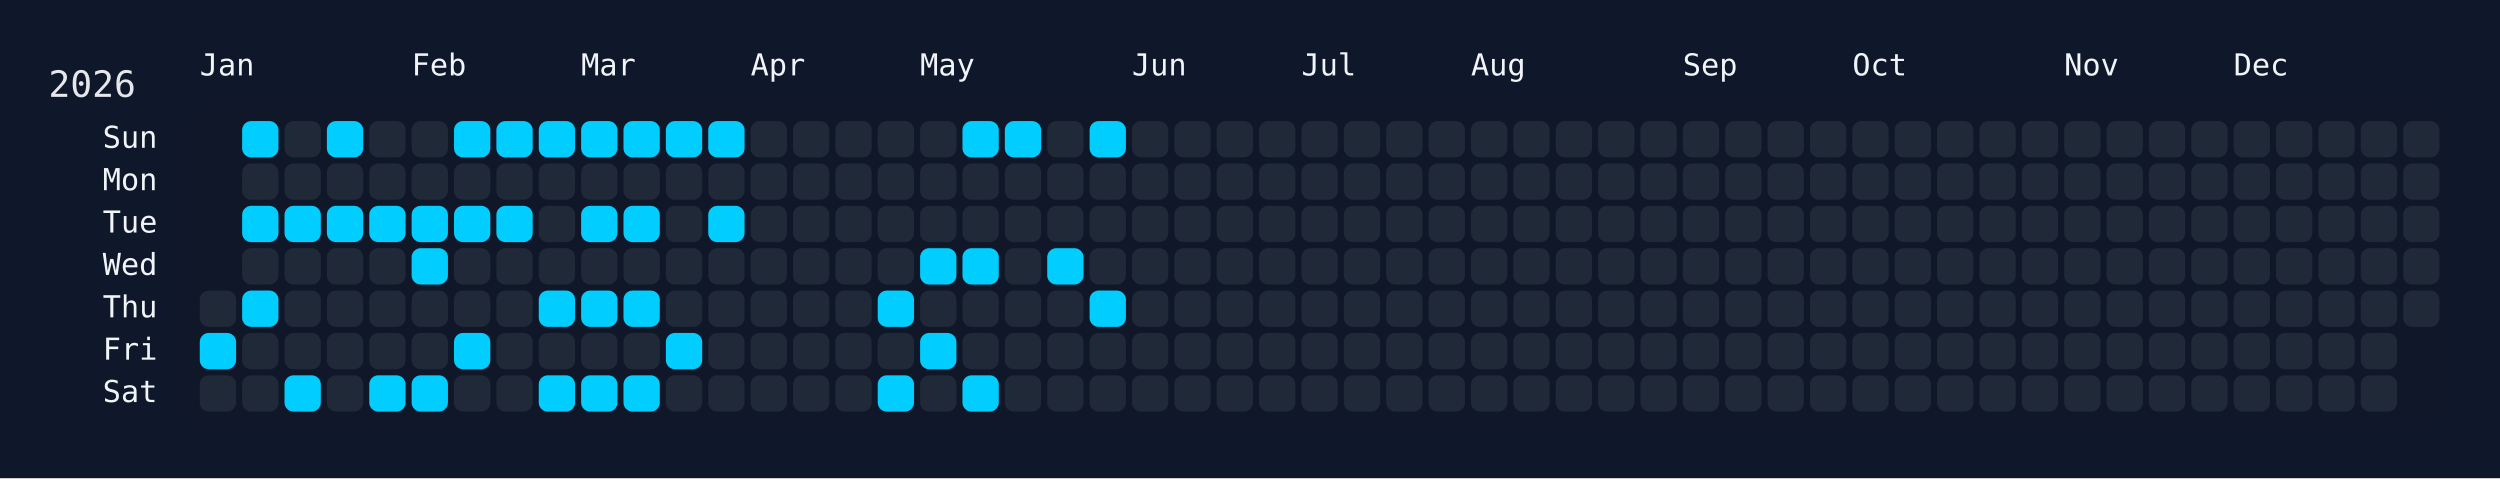
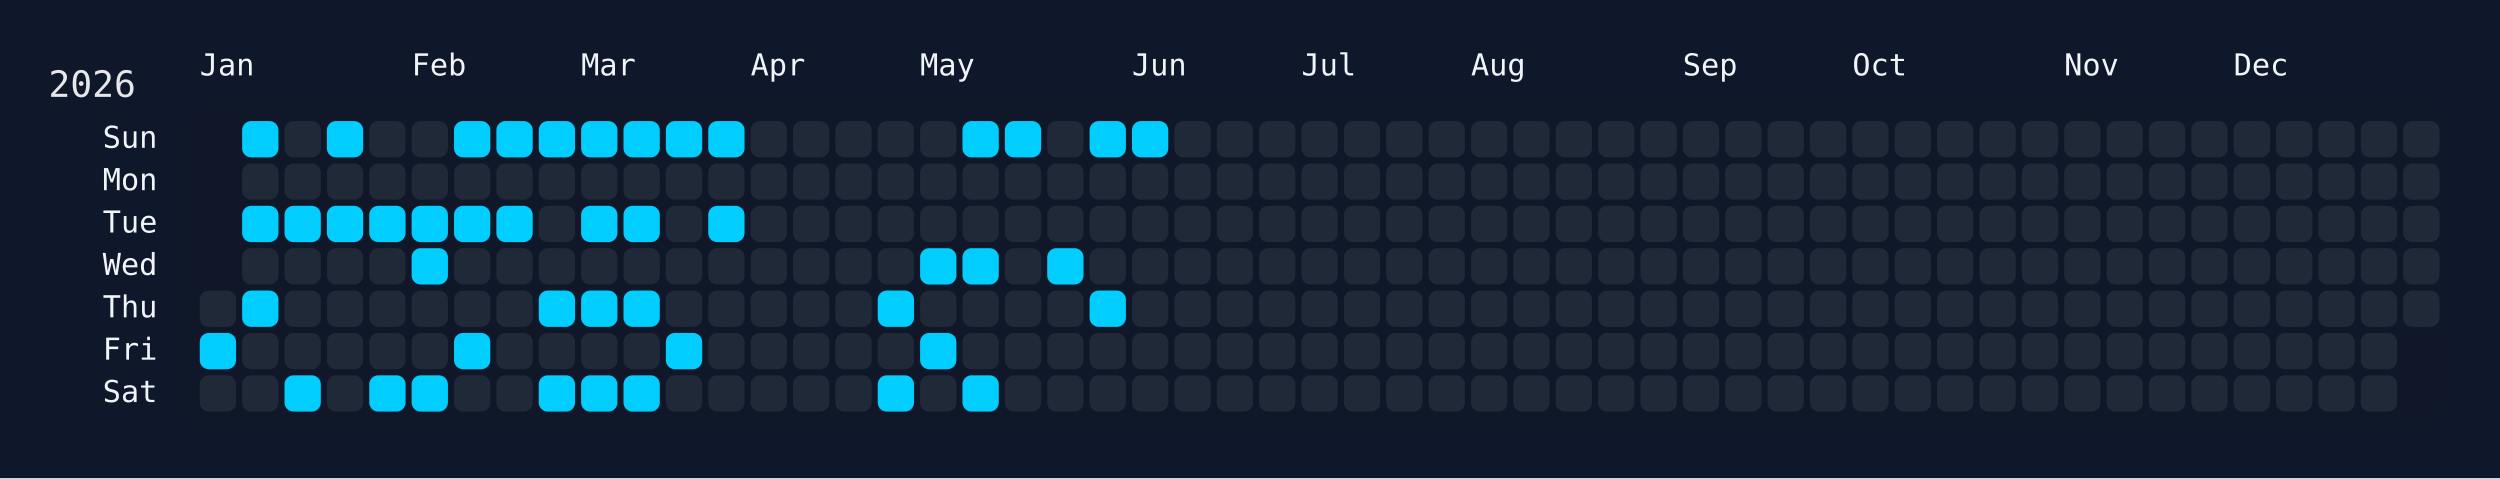
<svg xmlns="http://www.w3.org/2000/svg" width="826" height="158" viewBox="0 0 826 158">
  <rect width="826" height="158" fill="#0f172a" />
  <rect x="60" y="34" width="750" height="108" rx="12" ry="12" fill="rgba(15, 23, 42, 0.8)" />
  <text x="16" y="32" font-size="12" fill="#e5e7eb" font-family="JetBrains Mono, ui-monospace, SFMono-Regular, Menlo, Monaco, Consolas, monospace">2026</text>
  <text x="66" y="18" font-size="10" fill="#f1f5f9" font-family="JetBrains Mono, ui-monospace, SFMono-Regular, Menlo, Monaco, Consolas, monospace" dominant-baseline="hanging">Jan</text>
  <text x="136" y="18" font-size="10" fill="#f1f5f9" font-family="JetBrains Mono, ui-monospace, SFMono-Regular, Menlo, Monaco, Consolas, monospace" dominant-baseline="hanging">Feb</text>
  <text x="192" y="18" font-size="10" fill="#f1f5f9" font-family="JetBrains Mono, ui-monospace, SFMono-Regular, Menlo, Monaco, Consolas, monospace" dominant-baseline="hanging">Mar</text>
  <text x="248" y="18" font-size="10" fill="#f1f5f9" font-family="JetBrains Mono, ui-monospace, SFMono-Regular, Menlo, Monaco, Consolas, monospace" dominant-baseline="hanging">Apr</text>
  <text x="304" y="18" font-size="10" fill="#f1f5f9" font-family="JetBrains Mono, ui-monospace, SFMono-Regular, Menlo, Monaco, Consolas, monospace" dominant-baseline="hanging">May</text>
  <text x="374" y="18" font-size="10" fill="#f1f5f9" font-family="JetBrains Mono, ui-monospace, SFMono-Regular, Menlo, Monaco, Consolas, monospace" dominant-baseline="hanging">Jun</text>
  <text x="430" y="18" font-size="10" fill="#f1f5f9" font-family="JetBrains Mono, ui-monospace, SFMono-Regular, Menlo, Monaco, Consolas, monospace" dominant-baseline="hanging">Jul</text>
  <text x="486" y="18" font-size="10" fill="#f1f5f9" font-family="JetBrains Mono, ui-monospace, SFMono-Regular, Menlo, Monaco, Consolas, monospace" dominant-baseline="hanging">Aug</text>
  <text x="556" y="18" font-size="10" fill="#f1f5f9" font-family="JetBrains Mono, ui-monospace, SFMono-Regular, Menlo, Monaco, Consolas, monospace" dominant-baseline="hanging">Sep</text>
  <text x="612" y="18" font-size="10" fill="#f1f5f9" font-family="JetBrains Mono, ui-monospace, SFMono-Regular, Menlo, Monaco, Consolas, monospace" dominant-baseline="hanging">Oct</text>
  <text x="682" y="18" font-size="10" fill="#f1f5f9" font-family="JetBrains Mono, ui-monospace, SFMono-Regular, Menlo, Monaco, Consolas, monospace" dominant-baseline="hanging">Nov</text>
  <text x="738" y="18" font-size="10" fill="#f1f5f9" font-family="JetBrains Mono, ui-monospace, SFMono-Regular, Menlo, Monaco, Consolas, monospace" dominant-baseline="hanging">Dec</text>
  <text x="52" y="46.0" font-size="10" fill="#f1f5f9" font-family="JetBrains Mono, ui-monospace, SFMono-Regular, Menlo, Monaco, Consolas, monospace" text-anchor="end" dominant-baseline="middle">Sun</text>
  <text x="52" y="60.0" font-size="10" fill="#f1f5f9" font-family="JetBrains Mono, ui-monospace, SFMono-Regular, Menlo, Monaco, Consolas, monospace" text-anchor="end" dominant-baseline="middle">Mon</text>
  <text x="52" y="74.0" font-size="10" fill="#f1f5f9" font-family="JetBrains Mono, ui-monospace, SFMono-Regular, Menlo, Monaco, Consolas, monospace" text-anchor="end" dominant-baseline="middle">Tue</text>
  <text x="52" y="88.0" font-size="10" fill="#f1f5f9" font-family="JetBrains Mono, ui-monospace, SFMono-Regular, Menlo, Monaco, Consolas, monospace" text-anchor="end" dominant-baseline="middle">Wed</text>
  <text x="52" y="102.0" font-size="10" fill="#f1f5f9" font-family="JetBrains Mono, ui-monospace, SFMono-Regular, Menlo, Monaco, Consolas, monospace" text-anchor="end" dominant-baseline="middle">Thu</text>
  <text x="52" y="116.0" font-size="10" fill="#f1f5f9" font-family="JetBrains Mono, ui-monospace, SFMono-Regular, Menlo, Monaco, Consolas, monospace" text-anchor="end" dominant-baseline="middle">Fri</text>
  <text x="52" y="130.0" font-size="10" fill="#f1f5f9" font-family="JetBrains Mono, ui-monospace, SFMono-Regular, Menlo, Monaco, Consolas, monospace" text-anchor="end" dominant-baseline="middle">Sat</text>
  <g transform="translate(66,40)">
    <rect x="0" y="56" width="12" height="12" rx="3" ry="3" fill="#1f2937" data-date="2026-01-01" />
    <rect x="0" y="70" width="12" height="12" rx="3" ry="3" fill="#01cdfe" data-date="2026-01-02" />
    <rect x="0" y="84" width="12" height="12" rx="3" ry="3" fill="#1f2937" data-date="2026-01-03" />
    <rect x="14" y="0" width="12" height="12" rx="3" ry="3" fill="#01cdfe" data-date="2026-01-04" />
    <rect x="14" y="14" width="12" height="12" rx="3" ry="3" fill="#1f2937" data-date="2026-01-05" />
    <rect x="14" y="28" width="12" height="12" rx="3" ry="3" fill="#01cdfe" data-date="2026-01-06" />
    <rect x="14" y="42" width="12" height="12" rx="3" ry="3" fill="#1f2937" data-date="2026-01-07" />
    <rect x="14" y="56" width="12" height="12" rx="3" ry="3" fill="#01cdfe" data-date="2026-01-08" />
    <rect x="14" y="70" width="12" height="12" rx="3" ry="3" fill="#1f2937" data-date="2026-01-09" />
    <rect x="14" y="84" width="12" height="12" rx="3" ry="3" fill="#1f2937" data-date="2026-01-10" />
    <rect x="28" y="0" width="12" height="12" rx="3" ry="3" fill="#1f2937" data-date="2026-01-11" />
    <rect x="28" y="14" width="12" height="12" rx="3" ry="3" fill="#1f2937" data-date="2026-01-12" />
    <rect x="28" y="28" width="12" height="12" rx="3" ry="3" fill="#01cdfe" data-date="2026-01-13" />
    <rect x="28" y="42" width="12" height="12" rx="3" ry="3" fill="#1f2937" data-date="2026-01-14" />
    <rect x="28" y="56" width="12" height="12" rx="3" ry="3" fill="#1f2937" data-date="2026-01-15" />
    <rect x="28" y="70" width="12" height="12" rx="3" ry="3" fill="#1f2937" data-date="2026-01-16" />
    <rect x="28" y="84" width="12" height="12" rx="3" ry="3" fill="#01cdfe" data-date="2026-01-17" />
    <rect x="42" y="0" width="12" height="12" rx="3" ry="3" fill="#01cdfe" data-date="2026-01-18" />
    <rect x="42" y="14" width="12" height="12" rx="3" ry="3" fill="#1f2937" data-date="2026-01-19" />
    <rect x="42" y="28" width="12" height="12" rx="3" ry="3" fill="#01cdfe" data-date="2026-01-20" />
    <rect x="42" y="42" width="12" height="12" rx="3" ry="3" fill="#1f2937" data-date="2026-01-21" />
    <rect x="42" y="56" width="12" height="12" rx="3" ry="3" fill="#1f2937" data-date="2026-01-22" />
    <rect x="42" y="70" width="12" height="12" rx="3" ry="3" fill="#1f2937" data-date="2026-01-23" />
    <rect x="42" y="84" width="12" height="12" rx="3" ry="3" fill="#1f2937" data-date="2026-01-24" />
    <rect x="56" y="0" width="12" height="12" rx="3" ry="3" fill="#1f2937" data-date="2026-01-25" />
    <rect x="56" y="14" width="12" height="12" rx="3" ry="3" fill="#1f2937" data-date="2026-01-26" />
    <rect x="56" y="28" width="12" height="12" rx="3" ry="3" fill="#01cdfe" data-date="2026-01-27" />
    <rect x="56" y="42" width="12" height="12" rx="3" ry="3" fill="#1f2937" data-date="2026-01-28" />
    <rect x="56" y="56" width="12" height="12" rx="3" ry="3" fill="#1f2937" data-date="2026-01-29" />
    <rect x="56" y="70" width="12" height="12" rx="3" ry="3" fill="#1f2937" data-date="2026-01-30" />
    <rect x="56" y="84" width="12" height="12" rx="3" ry="3" fill="#01cdfe" data-date="2026-01-31" />
    <rect x="70" y="0" width="12" height="12" rx="3" ry="3" fill="#1f2937" data-date="2026-02-01" />
    <rect x="70" y="14" width="12" height="12" rx="3" ry="3" fill="#1f2937" data-date="2026-02-02" />
    <rect x="70" y="28" width="12" height="12" rx="3" ry="3" fill="#01cdfe" data-date="2026-02-03" />
    <rect x="70" y="42" width="12" height="12" rx="3" ry="3" fill="#01cdfe" data-date="2026-02-04" />
    <rect x="70" y="56" width="12" height="12" rx="3" ry="3" fill="#1f2937" data-date="2026-02-05" />
    <rect x="70" y="70" width="12" height="12" rx="3" ry="3" fill="#1f2937" data-date="2026-02-06" />
    <rect x="70" y="84" width="12" height="12" rx="3" ry="3" fill="#01cdfe" data-date="2026-02-07" />
    <rect x="84" y="0" width="12" height="12" rx="3" ry="3" fill="#01cdfe" data-date="2026-02-08" />
    <rect x="84" y="14" width="12" height="12" rx="3" ry="3" fill="#1f2937" data-date="2026-02-09" />
    <rect x="84" y="28" width="12" height="12" rx="3" ry="3" fill="#01cdfe" data-date="2026-02-10" />
    <rect x="84" y="42" width="12" height="12" rx="3" ry="3" fill="#1f2937" data-date="2026-02-11" />
    <rect x="84" y="56" width="12" height="12" rx="3" ry="3" fill="#1f2937" data-date="2026-02-12" />
    <rect x="84" y="70" width="12" height="12" rx="3" ry="3" fill="#01cdfe" data-date="2026-02-13" />
    <rect x="84" y="84" width="12" height="12" rx="3" ry="3" fill="#1f2937" data-date="2026-02-14" />
    <rect x="98" y="0" width="12" height="12" rx="3" ry="3" fill="#01cdfe" data-date="2026-02-15" />
    <rect x="98" y="14" width="12" height="12" rx="3" ry="3" fill="#1f2937" data-date="2026-02-16" />
    <rect x="98" y="28" width="12" height="12" rx="3" ry="3" fill="#01cdfe" data-date="2026-02-17" />
    <rect x="98" y="42" width="12" height="12" rx="3" ry="3" fill="#1f2937" data-date="2026-02-18" />
    <rect x="98" y="56" width="12" height="12" rx="3" ry="3" fill="#1f2937" data-date="2026-02-19" />
    <rect x="98" y="70" width="12" height="12" rx="3" ry="3" fill="#1f2937" data-date="2026-02-20" />
    <rect x="98" y="84" width="12" height="12" rx="3" ry="3" fill="#1f2937" data-date="2026-02-21" />
    <rect x="112" y="0" width="12" height="12" rx="3" ry="3" fill="#01cdfe" data-date="2026-02-22" />
    <rect x="112" y="14" width="12" height="12" rx="3" ry="3" fill="#1f2937" data-date="2026-02-23" />
    <rect x="112" y="28" width="12" height="12" rx="3" ry="3" fill="#1f2937" data-date="2026-02-24" />
    <rect x="112" y="42" width="12" height="12" rx="3" ry="3" fill="#1f2937" data-date="2026-02-25" />
    <rect x="112" y="56" width="12" height="12" rx="3" ry="3" fill="#01cdfe" data-date="2026-02-26" />
    <rect x="112" y="70" width="12" height="12" rx="3" ry="3" fill="#1f2937" data-date="2026-02-27" />
    <rect x="112" y="84" width="12" height="12" rx="3" ry="3" fill="#01cdfe" data-date="2026-02-28" />
    <rect x="126" y="0" width="12" height="12" rx="3" ry="3" fill="#01cdfe" data-date="2026-03-01" />
    <rect x="126" y="14" width="12" height="12" rx="3" ry="3" fill="#1f2937" data-date="2026-03-02" />
    <rect x="126" y="28" width="12" height="12" rx="3" ry="3" fill="#01cdfe" data-date="2026-03-03" />
    <rect x="126" y="42" width="12" height="12" rx="3" ry="3" fill="#1f2937" data-date="2026-03-04" />
    <rect x="126" y="56" width="12" height="12" rx="3" ry="3" fill="#01cdfe" data-date="2026-03-05" />
    <rect x="126" y="70" width="12" height="12" rx="3" ry="3" fill="#1f2937" data-date="2026-03-06" />
    <rect x="126" y="84" width="12" height="12" rx="3" ry="3" fill="#01cdfe" data-date="2026-03-07" />
    <rect x="140" y="0" width="12" height="12" rx="3" ry="3" fill="#01cdfe" data-date="2026-03-08" />
    <rect x="140" y="14" width="12" height="12" rx="3" ry="3" fill="#1f2937" data-date="2026-03-09" />
    <rect x="140" y="28" width="12" height="12" rx="3" ry="3" fill="#01cdfe" data-date="2026-03-10" />
    <rect x="140" y="42" width="12" height="12" rx="3" ry="3" fill="#1f2937" data-date="2026-03-11" />
    <rect x="140" y="56" width="12" height="12" rx="3" ry="3" fill="#01cdfe" data-date="2026-03-12" />
    <rect x="140" y="70" width="12" height="12" rx="3" ry="3" fill="#1f2937" data-date="2026-03-13" />
    <rect x="140" y="84" width="12" height="12" rx="3" ry="3" fill="#01cdfe" data-date="2026-03-14" />
    <rect x="154" y="0" width="12" height="12" rx="3" ry="3" fill="#01cdfe" data-date="2026-03-15" />
    <rect x="154" y="14" width="12" height="12" rx="3" ry="3" fill="#1f2937" data-date="2026-03-16" />
    <rect x="154" y="28" width="12" height="12" rx="3" ry="3" fill="#1f2937" data-date="2026-03-17" />
    <rect x="154" y="42" width="12" height="12" rx="3" ry="3" fill="#1f2937" data-date="2026-03-18" />
    <rect x="154" y="56" width="12" height="12" rx="3" ry="3" fill="#1f2937" data-date="2026-03-19" />
    <rect x="154" y="70" width="12" height="12" rx="3" ry="3" fill="#01cdfe" data-date="2026-03-20" />
    <rect x="154" y="84" width="12" height="12" rx="3" ry="3" fill="#1f2937" data-date="2026-03-21" />
    <rect x="168" y="0" width="12" height="12" rx="3" ry="3" fill="#01cdfe" data-date="2026-03-22" />
    <rect x="168" y="14" width="12" height="12" rx="3" ry="3" fill="#1f2937" data-date="2026-03-23" />
    <rect x="168" y="28" width="12" height="12" rx="3" ry="3" fill="#01cdfe" data-date="2026-03-24" />
    <rect x="168" y="42" width="12" height="12" rx="3" ry="3" fill="#1f2937" data-date="2026-03-25" />
    <rect x="168" y="56" width="12" height="12" rx="3" ry="3" fill="#1f2937" data-date="2026-03-26" />
    <rect x="168" y="70" width="12" height="12" rx="3" ry="3" fill="#1f2937" data-date="2026-03-27" />
    <rect x="168" y="84" width="12" height="12" rx="3" ry="3" fill="#1f2937" data-date="2026-03-28" />
    <rect x="182" y="0" width="12" height="12" rx="3" ry="3" fill="#1f2937" data-date="2026-03-29" />
    <rect x="182" y="14" width="12" height="12" rx="3" ry="3" fill="#1f2937" data-date="2026-03-30" />
    <rect x="182" y="28" width="12" height="12" rx="3" ry="3" fill="#1f2937" data-date="2026-03-31" />
    <rect x="182" y="42" width="12" height="12" rx="3" ry="3" fill="#1f2937" data-date="2026-04-01" />
    <rect x="182" y="56" width="12" height="12" rx="3" ry="3" fill="#1f2937" data-date="2026-04-02" />
    <rect x="182" y="70" width="12" height="12" rx="3" ry="3" fill="#1f2937" data-date="2026-04-03" />
    <rect x="182" y="84" width="12" height="12" rx="3" ry="3" fill="#1f2937" data-date="2026-04-04" />
    <rect x="196" y="0" width="12" height="12" rx="3" ry="3" fill="#1f2937" data-date="2026-04-05" />
    <rect x="196" y="14" width="12" height="12" rx="3" ry="3" fill="#1f2937" data-date="2026-04-06" />
    <rect x="196" y="28" width="12" height="12" rx="3" ry="3" fill="#1f2937" data-date="2026-04-07" />
    <rect x="196" y="42" width="12" height="12" rx="3" ry="3" fill="#1f2937" data-date="2026-04-08" />
    <rect x="196" y="56" width="12" height="12" rx="3" ry="3" fill="#1f2937" data-date="2026-04-09" />
    <rect x="196" y="70" width="12" height="12" rx="3" ry="3" fill="#1f2937" data-date="2026-04-10" />
    <rect x="196" y="84" width="12" height="12" rx="3" ry="3" fill="#1f2937" data-date="2026-04-11" />
    <rect x="210" y="0" width="12" height="12" rx="3" ry="3" fill="#1f2937" data-date="2026-04-12" />
    <rect x="210" y="14" width="12" height="12" rx="3" ry="3" fill="#1f2937" data-date="2026-04-13" />
    <rect x="210" y="28" width="12" height="12" rx="3" ry="3" fill="#1f2937" data-date="2026-04-14" />
    <rect x="210" y="42" width="12" height="12" rx="3" ry="3" fill="#1f2937" data-date="2026-04-15" />
    <rect x="210" y="56" width="12" height="12" rx="3" ry="3" fill="#1f2937" data-date="2026-04-16" />
    <rect x="210" y="70" width="12" height="12" rx="3" ry="3" fill="#1f2937" data-date="2026-04-17" />
    <rect x="210" y="84" width="12" height="12" rx="3" ry="3" fill="#1f2937" data-date="2026-04-18" />
    <rect x="224" y="0" width="12" height="12" rx="3" ry="3" fill="#1f2937" data-date="2026-04-19" />
    <rect x="224" y="14" width="12" height="12" rx="3" ry="3" fill="#1f2937" data-date="2026-04-20" />
    <rect x="224" y="28" width="12" height="12" rx="3" ry="3" fill="#1f2937" data-date="2026-04-21" />
    <rect x="224" y="42" width="12" height="12" rx="3" ry="3" fill="#1f2937" data-date="2026-04-22" />
    <rect x="224" y="56" width="12" height="12" rx="3" ry="3" fill="#01cdfe" data-date="2026-04-23" />
    <rect x="224" y="70" width="12" height="12" rx="3" ry="3" fill="#1f2937" data-date="2026-04-24" />
    <rect x="224" y="84" width="12" height="12" rx="3" ry="3" fill="#01cdfe" data-date="2026-04-25" />
    <rect x="238" y="0" width="12" height="12" rx="3" ry="3" fill="#1f2937" data-date="2026-04-26" />
    <rect x="238" y="14" width="12" height="12" rx="3" ry="3" fill="#1f2937" data-date="2026-04-27" />
    <rect x="238" y="28" width="12" height="12" rx="3" ry="3" fill="#1f2937" data-date="2026-04-28" />
    <rect x="238" y="42" width="12" height="12" rx="3" ry="3" fill="#01cdfe" data-date="2026-04-29" />
    <rect x="238" y="56" width="12" height="12" rx="3" ry="3" fill="#1f2937" data-date="2026-04-30" />
    <rect x="238" y="70" width="12" height="12" rx="3" ry="3" fill="#01cdfe" data-date="2026-05-01" />
    <rect x="238" y="84" width="12" height="12" rx="3" ry="3" fill="#1f2937" data-date="2026-05-02" />
    <rect x="252" y="0" width="12" height="12" rx="3" ry="3" fill="#01cdfe" data-date="2026-05-03" />
    <rect x="252" y="14" width="12" height="12" rx="3" ry="3" fill="#1f2937" data-date="2026-05-04" />
    <rect x="252" y="28" width="12" height="12" rx="3" ry="3" fill="#1f2937" data-date="2026-05-05" />
    <rect x="252" y="42" width="12" height="12" rx="3" ry="3" fill="#01cdfe" data-date="2026-05-06" />
    <rect x="252" y="56" width="12" height="12" rx="3" ry="3" fill="#1f2937" data-date="2026-05-07" />
    <rect x="252" y="70" width="12" height="12" rx="3" ry="3" fill="#1f2937" data-date="2026-05-08" />
    <rect x="252" y="84" width="12" height="12" rx="3" ry="3" fill="#01cdfe" data-date="2026-05-09" />
    <rect x="266" y="0" width="12" height="12" rx="3" ry="3" fill="#01cdfe" data-date="2026-05-10" />
    <rect x="266" y="14" width="12" height="12" rx="3" ry="3" fill="#1f2937" data-date="2026-05-11" />
    <rect x="266" y="28" width="12" height="12" rx="3" ry="3" fill="#1f2937" data-date="2026-05-12" />
    <rect x="266" y="42" width="12" height="12" rx="3" ry="3" fill="#1f2937" data-date="2026-05-13" />
    <rect x="266" y="56" width="12" height="12" rx="3" ry="3" fill="#1f2937" data-date="2026-05-14" />
    <rect x="266" y="70" width="12" height="12" rx="3" ry="3" fill="#1f2937" data-date="2026-05-15" />
    <rect x="266" y="84" width="12" height="12" rx="3" ry="3" fill="#1f2937" data-date="2026-05-16" />
    <rect x="280" y="0" width="12" height="12" rx="3" ry="3" fill="#1f2937" data-date="2026-05-17" />
    <rect x="280" y="14" width="12" height="12" rx="3" ry="3" fill="#1f2937" data-date="2026-05-18" />
    <rect x="280" y="28" width="12" height="12" rx="3" ry="3" fill="#1f2937" data-date="2026-05-19" />
    <rect x="280" y="42" width="12" height="12" rx="3" ry="3" fill="#01cdfe" data-date="2026-05-20" />
    <rect x="280" y="56" width="12" height="12" rx="3" ry="3" fill="#1f2937" data-date="2026-05-21" />
    <rect x="280" y="70" width="12" height="12" rx="3" ry="3" fill="#1f2937" data-date="2026-05-22" />
    <rect x="280" y="84" width="12" height="12" rx="3" ry="3" fill="#1f2937" data-date="2026-05-23" />
    <rect x="294" y="0" width="12" height="12" rx="3" ry="3" fill="#01cdfe" data-date="2026-05-24" />
    <rect x="294" y="14" width="12" height="12" rx="3" ry="3" fill="#1f2937" data-date="2026-05-25" />
    <rect x="294" y="28" width="12" height="12" rx="3" ry="3" fill="#1f2937" data-date="2026-05-26" />
    <rect x="294" y="42" width="12" height="12" rx="3" ry="3" fill="#1f2937" data-date="2026-05-27" />
    <rect x="294" y="56" width="12" height="12" rx="3" ry="3" fill="#01cdfe" data-date="2026-05-28" />
    <rect x="294" y="70" width="12" height="12" rx="3" ry="3" fill="#1f2937" data-date="2026-05-29" />
    <rect x="294" y="84" width="12" height="12" rx="3" ry="3" fill="#1f2937" data-date="2026-05-30" />
-     <rect x="308" y="0" width="12" height="12" rx="3" ry="3" fill="#1f2937" data-date="2026-05-31" />
+     <rect x="308" y="0" width="12" height="12" rx="3" ry="3" fill="#01cdfe" data-date="2026-05-31" />
    <rect x="308" y="14" width="12" height="12" rx="3" ry="3" fill="#1f2937" data-date="2026-06-01" />
    <rect x="308" y="28" width="12" height="12" rx="3" ry="3" fill="#1f2937" data-date="2026-06-02" />
    <rect x="308" y="42" width="12" height="12" rx="3" ry="3" fill="#1f2937" data-date="2026-06-03" />
    <rect x="308" y="56" width="12" height="12" rx="3" ry="3" fill="#1f2937" data-date="2026-06-04" />
    <rect x="308" y="70" width="12" height="12" rx="3" ry="3" fill="#1f2937" data-date="2026-06-05" />
    <rect x="308" y="84" width="12" height="12" rx="3" ry="3" fill="#1f2937" data-date="2026-06-06" />
    <rect x="322" y="0" width="12" height="12" rx="3" ry="3" fill="#1f2937" data-date="2026-06-07" />
    <rect x="322" y="14" width="12" height="12" rx="3" ry="3" fill="#1f2937" data-date="2026-06-08" />
    <rect x="322" y="28" width="12" height="12" rx="3" ry="3" fill="#1f2937" data-date="2026-06-09" />
    <rect x="322" y="42" width="12" height="12" rx="3" ry="3" fill="#1f2937" data-date="2026-06-10" />
    <rect x="322" y="56" width="12" height="12" rx="3" ry="3" fill="#1f2937" data-date="2026-06-11" />
    <rect x="322" y="70" width="12" height="12" rx="3" ry="3" fill="#1f2937" data-date="2026-06-12" />
    <rect x="322" y="84" width="12" height="12" rx="3" ry="3" fill="#1f2937" data-date="2026-06-13" />
    <rect x="336" y="0" width="12" height="12" rx="3" ry="3" fill="#1f2937" data-date="2026-06-14" />
    <rect x="336" y="14" width="12" height="12" rx="3" ry="3" fill="#1f2937" data-date="2026-06-15" />
    <rect x="336" y="28" width="12" height="12" rx="3" ry="3" fill="#1f2937" data-date="2026-06-16" />
    <rect x="336" y="42" width="12" height="12" rx="3" ry="3" fill="#1f2937" data-date="2026-06-17" />
    <rect x="336" y="56" width="12" height="12" rx="3" ry="3" fill="#1f2937" data-date="2026-06-18" />
    <rect x="336" y="70" width="12" height="12" rx="3" ry="3" fill="#1f2937" data-date="2026-06-19" />
    <rect x="336" y="84" width="12" height="12" rx="3" ry="3" fill="#1f2937" data-date="2026-06-20" />
    <rect x="350" y="0" width="12" height="12" rx="3" ry="3" fill="#1f2937" data-date="2026-06-21" />
    <rect x="350" y="14" width="12" height="12" rx="3" ry="3" fill="#1f2937" data-date="2026-06-22" />
    <rect x="350" y="28" width="12" height="12" rx="3" ry="3" fill="#1f2937" data-date="2026-06-23" />
    <rect x="350" y="42" width="12" height="12" rx="3" ry="3" fill="#1f2937" data-date="2026-06-24" />
    <rect x="350" y="56" width="12" height="12" rx="3" ry="3" fill="#1f2937" data-date="2026-06-25" />
    <rect x="350" y="70" width="12" height="12" rx="3" ry="3" fill="#1f2937" data-date="2026-06-26" />
    <rect x="350" y="84" width="12" height="12" rx="3" ry="3" fill="#1f2937" data-date="2026-06-27" />
    <rect x="364" y="0" width="12" height="12" rx="3" ry="3" fill="#1f2937" data-date="2026-06-28" />
    <rect x="364" y="14" width="12" height="12" rx="3" ry="3" fill="#1f2937" data-date="2026-06-29" />
    <rect x="364" y="28" width="12" height="12" rx="3" ry="3" fill="#1f2937" data-date="2026-06-30" />
    <rect x="364" y="42" width="12" height="12" rx="3" ry="3" fill="#1f2937" data-date="2026-07-01" />
    <rect x="364" y="56" width="12" height="12" rx="3" ry="3" fill="#1f2937" data-date="2026-07-02" />
    <rect x="364" y="70" width="12" height="12" rx="3" ry="3" fill="#1f2937" data-date="2026-07-03" />
    <rect x="364" y="84" width="12" height="12" rx="3" ry="3" fill="#1f2937" data-date="2026-07-04" />
    <rect x="378" y="0" width="12" height="12" rx="3" ry="3" fill="#1f2937" data-date="2026-07-05" />
    <rect x="378" y="14" width="12" height="12" rx="3" ry="3" fill="#1f2937" data-date="2026-07-06" />
    <rect x="378" y="28" width="12" height="12" rx="3" ry="3" fill="#1f2937" data-date="2026-07-07" />
    <rect x="378" y="42" width="12" height="12" rx="3" ry="3" fill="#1f2937" data-date="2026-07-08" />
    <rect x="378" y="56" width="12" height="12" rx="3" ry="3" fill="#1f2937" data-date="2026-07-09" />
    <rect x="378" y="70" width="12" height="12" rx="3" ry="3" fill="#1f2937" data-date="2026-07-10" />
    <rect x="378" y="84" width="12" height="12" rx="3" ry="3" fill="#1f2937" data-date="2026-07-11" />
    <rect x="392" y="0" width="12" height="12" rx="3" ry="3" fill="#1f2937" data-date="2026-07-12" />
    <rect x="392" y="14" width="12" height="12" rx="3" ry="3" fill="#1f2937" data-date="2026-07-13" />
    <rect x="392" y="28" width="12" height="12" rx="3" ry="3" fill="#1f2937" data-date="2026-07-14" />
    <rect x="392" y="42" width="12" height="12" rx="3" ry="3" fill="#1f2937" data-date="2026-07-15" />
    <rect x="392" y="56" width="12" height="12" rx="3" ry="3" fill="#1f2937" data-date="2026-07-16" />
    <rect x="392" y="70" width="12" height="12" rx="3" ry="3" fill="#1f2937" data-date="2026-07-17" />
    <rect x="392" y="84" width="12" height="12" rx="3" ry="3" fill="#1f2937" data-date="2026-07-18" />
    <rect x="406" y="0" width="12" height="12" rx="3" ry="3" fill="#1f2937" data-date="2026-07-19" />
    <rect x="406" y="14" width="12" height="12" rx="3" ry="3" fill="#1f2937" data-date="2026-07-20" />
    <rect x="406" y="28" width="12" height="12" rx="3" ry="3" fill="#1f2937" data-date="2026-07-21" />
    <rect x="406" y="42" width="12" height="12" rx="3" ry="3" fill="#1f2937" data-date="2026-07-22" />
    <rect x="406" y="56" width="12" height="12" rx="3" ry="3" fill="#1f2937" data-date="2026-07-23" />
    <rect x="406" y="70" width="12" height="12" rx="3" ry="3" fill="#1f2937" data-date="2026-07-24" />
    <rect x="406" y="84" width="12" height="12" rx="3" ry="3" fill="#1f2937" data-date="2026-07-25" />
    <rect x="420" y="0" width="12" height="12" rx="3" ry="3" fill="#1f2937" data-date="2026-07-26" />
    <rect x="420" y="14" width="12" height="12" rx="3" ry="3" fill="#1f2937" data-date="2026-07-27" />
    <rect x="420" y="28" width="12" height="12" rx="3" ry="3" fill="#1f2937" data-date="2026-07-28" />
    <rect x="420" y="42" width="12" height="12" rx="3" ry="3" fill="#1f2937" data-date="2026-07-29" />
    <rect x="420" y="56" width="12" height="12" rx="3" ry="3" fill="#1f2937" data-date="2026-07-30" />
    <rect x="420" y="70" width="12" height="12" rx="3" ry="3" fill="#1f2937" data-date="2026-07-31" />
    <rect x="420" y="84" width="12" height="12" rx="3" ry="3" fill="#1f2937" data-date="2026-08-01" />
    <rect x="434" y="0" width="12" height="12" rx="3" ry="3" fill="#1f2937" data-date="2026-08-02" />
    <rect x="434" y="14" width="12" height="12" rx="3" ry="3" fill="#1f2937" data-date="2026-08-03" />
    <rect x="434" y="28" width="12" height="12" rx="3" ry="3" fill="#1f2937" data-date="2026-08-04" />
    <rect x="434" y="42" width="12" height="12" rx="3" ry="3" fill="#1f2937" data-date="2026-08-05" />
    <rect x="434" y="56" width="12" height="12" rx="3" ry="3" fill="#1f2937" data-date="2026-08-06" />
    <rect x="434" y="70" width="12" height="12" rx="3" ry="3" fill="#1f2937" data-date="2026-08-07" />
    <rect x="434" y="84" width="12" height="12" rx="3" ry="3" fill="#1f2937" data-date="2026-08-08" />
    <rect x="448" y="0" width="12" height="12" rx="3" ry="3" fill="#1f2937" data-date="2026-08-09" />
    <rect x="448" y="14" width="12" height="12" rx="3" ry="3" fill="#1f2937" data-date="2026-08-10" />
    <rect x="448" y="28" width="12" height="12" rx="3" ry="3" fill="#1f2937" data-date="2026-08-11" />
    <rect x="448" y="42" width="12" height="12" rx="3" ry="3" fill="#1f2937" data-date="2026-08-12" />
    <rect x="448" y="56" width="12" height="12" rx="3" ry="3" fill="#1f2937" data-date="2026-08-13" />
    <rect x="448" y="70" width="12" height="12" rx="3" ry="3" fill="#1f2937" data-date="2026-08-14" />
    <rect x="448" y="84" width="12" height="12" rx="3" ry="3" fill="#1f2937" data-date="2026-08-15" />
    <rect x="462" y="0" width="12" height="12" rx="3" ry="3" fill="#1f2937" data-date="2026-08-16" />
    <rect x="462" y="14" width="12" height="12" rx="3" ry="3" fill="#1f2937" data-date="2026-08-17" />
    <rect x="462" y="28" width="12" height="12" rx="3" ry="3" fill="#1f2937" data-date="2026-08-18" />
    <rect x="462" y="42" width="12" height="12" rx="3" ry="3" fill="#1f2937" data-date="2026-08-19" />
    <rect x="462" y="56" width="12" height="12" rx="3" ry="3" fill="#1f2937" data-date="2026-08-20" />
    <rect x="462" y="70" width="12" height="12" rx="3" ry="3" fill="#1f2937" data-date="2026-08-21" />
    <rect x="462" y="84" width="12" height="12" rx="3" ry="3" fill="#1f2937" data-date="2026-08-22" />
    <rect x="476" y="0" width="12" height="12" rx="3" ry="3" fill="#1f2937" data-date="2026-08-23" />
    <rect x="476" y="14" width="12" height="12" rx="3" ry="3" fill="#1f2937" data-date="2026-08-24" />
    <rect x="476" y="28" width="12" height="12" rx="3" ry="3" fill="#1f2937" data-date="2026-08-25" />
    <rect x="476" y="42" width="12" height="12" rx="3" ry="3" fill="#1f2937" data-date="2026-08-26" />
    <rect x="476" y="56" width="12" height="12" rx="3" ry="3" fill="#1f2937" data-date="2026-08-27" />
    <rect x="476" y="70" width="12" height="12" rx="3" ry="3" fill="#1f2937" data-date="2026-08-28" />
    <rect x="476" y="84" width="12" height="12" rx="3" ry="3" fill="#1f2937" data-date="2026-08-29" />
    <rect x="490" y="0" width="12" height="12" rx="3" ry="3" fill="#1f2937" data-date="2026-08-30" />
    <rect x="490" y="14" width="12" height="12" rx="3" ry="3" fill="#1f2937" data-date="2026-08-31" />
    <rect x="490" y="28" width="12" height="12" rx="3" ry="3" fill="#1f2937" data-date="2026-09-01" />
    <rect x="490" y="42" width="12" height="12" rx="3" ry="3" fill="#1f2937" data-date="2026-09-02" />
    <rect x="490" y="56" width="12" height="12" rx="3" ry="3" fill="#1f2937" data-date="2026-09-03" />
    <rect x="490" y="70" width="12" height="12" rx="3" ry="3" fill="#1f2937" data-date="2026-09-04" />
    <rect x="490" y="84" width="12" height="12" rx="3" ry="3" fill="#1f2937" data-date="2026-09-05" />
    <rect x="504" y="0" width="12" height="12" rx="3" ry="3" fill="#1f2937" data-date="2026-09-06" />
    <rect x="504" y="14" width="12" height="12" rx="3" ry="3" fill="#1f2937" data-date="2026-09-07" />
    <rect x="504" y="28" width="12" height="12" rx="3" ry="3" fill="#1f2937" data-date="2026-09-08" />
    <rect x="504" y="42" width="12" height="12" rx="3" ry="3" fill="#1f2937" data-date="2026-09-09" />
    <rect x="504" y="56" width="12" height="12" rx="3" ry="3" fill="#1f2937" data-date="2026-09-10" />
    <rect x="504" y="70" width="12" height="12" rx="3" ry="3" fill="#1f2937" data-date="2026-09-11" />
    <rect x="504" y="84" width="12" height="12" rx="3" ry="3" fill="#1f2937" data-date="2026-09-12" />
    <rect x="518" y="0" width="12" height="12" rx="3" ry="3" fill="#1f2937" data-date="2026-09-13" />
    <rect x="518" y="14" width="12" height="12" rx="3" ry="3" fill="#1f2937" data-date="2026-09-14" />
    <rect x="518" y="28" width="12" height="12" rx="3" ry="3" fill="#1f2937" data-date="2026-09-15" />
    <rect x="518" y="42" width="12" height="12" rx="3" ry="3" fill="#1f2937" data-date="2026-09-16" />
    <rect x="518" y="56" width="12" height="12" rx="3" ry="3" fill="#1f2937" data-date="2026-09-17" />
    <rect x="518" y="70" width="12" height="12" rx="3" ry="3" fill="#1f2937" data-date="2026-09-18" />
    <rect x="518" y="84" width="12" height="12" rx="3" ry="3" fill="#1f2937" data-date="2026-09-19" />
    <rect x="532" y="0" width="12" height="12" rx="3" ry="3" fill="#1f2937" data-date="2026-09-20" />
    <rect x="532" y="14" width="12" height="12" rx="3" ry="3" fill="#1f2937" data-date="2026-09-21" />
    <rect x="532" y="28" width="12" height="12" rx="3" ry="3" fill="#1f2937" data-date="2026-09-22" />
    <rect x="532" y="42" width="12" height="12" rx="3" ry="3" fill="#1f2937" data-date="2026-09-23" />
    <rect x="532" y="56" width="12" height="12" rx="3" ry="3" fill="#1f2937" data-date="2026-09-24" />
    <rect x="532" y="70" width="12" height="12" rx="3" ry="3" fill="#1f2937" data-date="2026-09-25" />
    <rect x="532" y="84" width="12" height="12" rx="3" ry="3" fill="#1f2937" data-date="2026-09-26" />
    <rect x="546" y="0" width="12" height="12" rx="3" ry="3" fill="#1f2937" data-date="2026-09-27" />
    <rect x="546" y="14" width="12" height="12" rx="3" ry="3" fill="#1f2937" data-date="2026-09-28" />
    <rect x="546" y="28" width="12" height="12" rx="3" ry="3" fill="#1f2937" data-date="2026-09-29" />
    <rect x="546" y="42" width="12" height="12" rx="3" ry="3" fill="#1f2937" data-date="2026-09-30" />
    <rect x="546" y="56" width="12" height="12" rx="3" ry="3" fill="#1f2937" data-date="2026-10-01" />
    <rect x="546" y="70" width="12" height="12" rx="3" ry="3" fill="#1f2937" data-date="2026-10-02" />
    <rect x="546" y="84" width="12" height="12" rx="3" ry="3" fill="#1f2937" data-date="2026-10-03" />
    <rect x="560" y="0" width="12" height="12" rx="3" ry="3" fill="#1f2937" data-date="2026-10-04" />
    <rect x="560" y="14" width="12" height="12" rx="3" ry="3" fill="#1f2937" data-date="2026-10-05" />
    <rect x="560" y="28" width="12" height="12" rx="3" ry="3" fill="#1f2937" data-date="2026-10-06" />
    <rect x="560" y="42" width="12" height="12" rx="3" ry="3" fill="#1f2937" data-date="2026-10-07" />
    <rect x="560" y="56" width="12" height="12" rx="3" ry="3" fill="#1f2937" data-date="2026-10-08" />
    <rect x="560" y="70" width="12" height="12" rx="3" ry="3" fill="#1f2937" data-date="2026-10-09" />
    <rect x="560" y="84" width="12" height="12" rx="3" ry="3" fill="#1f2937" data-date="2026-10-10" />
    <rect x="574" y="0" width="12" height="12" rx="3" ry="3" fill="#1f2937" data-date="2026-10-11" />
    <rect x="574" y="14" width="12" height="12" rx="3" ry="3" fill="#1f2937" data-date="2026-10-12" />
    <rect x="574" y="28" width="12" height="12" rx="3" ry="3" fill="#1f2937" data-date="2026-10-13" />
    <rect x="574" y="42" width="12" height="12" rx="3" ry="3" fill="#1f2937" data-date="2026-10-14" />
    <rect x="574" y="56" width="12" height="12" rx="3" ry="3" fill="#1f2937" data-date="2026-10-15" />
    <rect x="574" y="70" width="12" height="12" rx="3" ry="3" fill="#1f2937" data-date="2026-10-16" />
    <rect x="574" y="84" width="12" height="12" rx="3" ry="3" fill="#1f2937" data-date="2026-10-17" />
    <rect x="588" y="0" width="12" height="12" rx="3" ry="3" fill="#1f2937" data-date="2026-10-18" />
    <rect x="588" y="14" width="12" height="12" rx="3" ry="3" fill="#1f2937" data-date="2026-10-19" />
    <rect x="588" y="28" width="12" height="12" rx="3" ry="3" fill="#1f2937" data-date="2026-10-20" />
    <rect x="588" y="42" width="12" height="12" rx="3" ry="3" fill="#1f2937" data-date="2026-10-21" />
    <rect x="588" y="56" width="12" height="12" rx="3" ry="3" fill="#1f2937" data-date="2026-10-22" />
    <rect x="588" y="70" width="12" height="12" rx="3" ry="3" fill="#1f2937" data-date="2026-10-23" />
    <rect x="588" y="84" width="12" height="12" rx="3" ry="3" fill="#1f2937" data-date="2026-10-24" />
    <rect x="602" y="0" width="12" height="12" rx="3" ry="3" fill="#1f2937" data-date="2026-10-25" />
    <rect x="602" y="14" width="12" height="12" rx="3" ry="3" fill="#1f2937" data-date="2026-10-26" />
    <rect x="602" y="28" width="12" height="12" rx="3" ry="3" fill="#1f2937" data-date="2026-10-27" />
    <rect x="602" y="42" width="12" height="12" rx="3" ry="3" fill="#1f2937" data-date="2026-10-28" />
    <rect x="602" y="56" width="12" height="12" rx="3" ry="3" fill="#1f2937" data-date="2026-10-29" />
    <rect x="602" y="70" width="12" height="12" rx="3" ry="3" fill="#1f2937" data-date="2026-10-30" />
    <rect x="602" y="84" width="12" height="12" rx="3" ry="3" fill="#1f2937" data-date="2026-10-31" />
    <rect x="616" y="0" width="12" height="12" rx="3" ry="3" fill="#1f2937" data-date="2026-11-01" />
    <rect x="616" y="14" width="12" height="12" rx="3" ry="3" fill="#1f2937" data-date="2026-11-02" />
    <rect x="616" y="28" width="12" height="12" rx="3" ry="3" fill="#1f2937" data-date="2026-11-03" />
    <rect x="616" y="42" width="12" height="12" rx="3" ry="3" fill="#1f2937" data-date="2026-11-04" />
    <rect x="616" y="56" width="12" height="12" rx="3" ry="3" fill="#1f2937" data-date="2026-11-05" />
    <rect x="616" y="70" width="12" height="12" rx="3" ry="3" fill="#1f2937" data-date="2026-11-06" />
    <rect x="616" y="84" width="12" height="12" rx="3" ry="3" fill="#1f2937" data-date="2026-11-07" />
    <rect x="630" y="0" width="12" height="12" rx="3" ry="3" fill="#1f2937" data-date="2026-11-08" />
    <rect x="630" y="14" width="12" height="12" rx="3" ry="3" fill="#1f2937" data-date="2026-11-09" />
    <rect x="630" y="28" width="12" height="12" rx="3" ry="3" fill="#1f2937" data-date="2026-11-10" />
    <rect x="630" y="42" width="12" height="12" rx="3" ry="3" fill="#1f2937" data-date="2026-11-11" />
    <rect x="630" y="56" width="12" height="12" rx="3" ry="3" fill="#1f2937" data-date="2026-11-12" />
    <rect x="630" y="70" width="12" height="12" rx="3" ry="3" fill="#1f2937" data-date="2026-11-13" />
    <rect x="630" y="84" width="12" height="12" rx="3" ry="3" fill="#1f2937" data-date="2026-11-14" />
    <rect x="644" y="0" width="12" height="12" rx="3" ry="3" fill="#1f2937" data-date="2026-11-15" />
    <rect x="644" y="14" width="12" height="12" rx="3" ry="3" fill="#1f2937" data-date="2026-11-16" />
    <rect x="644" y="28" width="12" height="12" rx="3" ry="3" fill="#1f2937" data-date="2026-11-17" />
    <rect x="644" y="42" width="12" height="12" rx="3" ry="3" fill="#1f2937" data-date="2026-11-18" />
    <rect x="644" y="56" width="12" height="12" rx="3" ry="3" fill="#1f2937" data-date="2026-11-19" />
    <rect x="644" y="70" width="12" height="12" rx="3" ry="3" fill="#1f2937" data-date="2026-11-20" />
    <rect x="644" y="84" width="12" height="12" rx="3" ry="3" fill="#1f2937" data-date="2026-11-21" />
    <rect x="658" y="0" width="12" height="12" rx="3" ry="3" fill="#1f2937" data-date="2026-11-22" />
    <rect x="658" y="14" width="12" height="12" rx="3" ry="3" fill="#1f2937" data-date="2026-11-23" />
    <rect x="658" y="28" width="12" height="12" rx="3" ry="3" fill="#1f2937" data-date="2026-11-24" />
    <rect x="658" y="42" width="12" height="12" rx="3" ry="3" fill="#1f2937" data-date="2026-11-25" />
    <rect x="658" y="56" width="12" height="12" rx="3" ry="3" fill="#1f2937" data-date="2026-11-26" />
    <rect x="658" y="70" width="12" height="12" rx="3" ry="3" fill="#1f2937" data-date="2026-11-27" />
    <rect x="658" y="84" width="12" height="12" rx="3" ry="3" fill="#1f2937" data-date="2026-11-28" />
    <rect x="672" y="0" width="12" height="12" rx="3" ry="3" fill="#1f2937" data-date="2026-11-29" />
    <rect x="672" y="14" width="12" height="12" rx="3" ry="3" fill="#1f2937" data-date="2026-11-30" />
    <rect x="672" y="28" width="12" height="12" rx="3" ry="3" fill="#1f2937" data-date="2026-12-01" />
    <rect x="672" y="42" width="12" height="12" rx="3" ry="3" fill="#1f2937" data-date="2026-12-02" />
    <rect x="672" y="56" width="12" height="12" rx="3" ry="3" fill="#1f2937" data-date="2026-12-03" />
    <rect x="672" y="70" width="12" height="12" rx="3" ry="3" fill="#1f2937" data-date="2026-12-04" />
    <rect x="672" y="84" width="12" height="12" rx="3" ry="3" fill="#1f2937" data-date="2026-12-05" />
    <rect x="686" y="0" width="12" height="12" rx="3" ry="3" fill="#1f2937" data-date="2026-12-06" />
    <rect x="686" y="14" width="12" height="12" rx="3" ry="3" fill="#1f2937" data-date="2026-12-07" />
    <rect x="686" y="28" width="12" height="12" rx="3" ry="3" fill="#1f2937" data-date="2026-12-08" />
    <rect x="686" y="42" width="12" height="12" rx="3" ry="3" fill="#1f2937" data-date="2026-12-09" />
    <rect x="686" y="56" width="12" height="12" rx="3" ry="3" fill="#1f2937" data-date="2026-12-10" />
    <rect x="686" y="70" width="12" height="12" rx="3" ry="3" fill="#1f2937" data-date="2026-12-11" />
    <rect x="686" y="84" width="12" height="12" rx="3" ry="3" fill="#1f2937" data-date="2026-12-12" />
    <rect x="700" y="0" width="12" height="12" rx="3" ry="3" fill="#1f2937" data-date="2026-12-13" />
    <rect x="700" y="14" width="12" height="12" rx="3" ry="3" fill="#1f2937" data-date="2026-12-14" />
    <rect x="700" y="28" width="12" height="12" rx="3" ry="3" fill="#1f2937" data-date="2026-12-15" />
    <rect x="700" y="42" width="12" height="12" rx="3" ry="3" fill="#1f2937" data-date="2026-12-16" />
    <rect x="700" y="56" width="12" height="12" rx="3" ry="3" fill="#1f2937" data-date="2026-12-17" />
    <rect x="700" y="70" width="12" height="12" rx="3" ry="3" fill="#1f2937" data-date="2026-12-18" />
    <rect x="700" y="84" width="12" height="12" rx="3" ry="3" fill="#1f2937" data-date="2026-12-19" />
    <rect x="714" y="0" width="12" height="12" rx="3" ry="3" fill="#1f2937" data-date="2026-12-20" />
    <rect x="714" y="14" width="12" height="12" rx="3" ry="3" fill="#1f2937" data-date="2026-12-21" />
    <rect x="714" y="28" width="12" height="12" rx="3" ry="3" fill="#1f2937" data-date="2026-12-22" />
    <rect x="714" y="42" width="12" height="12" rx="3" ry="3" fill="#1f2937" data-date="2026-12-23" />
    <rect x="714" y="56" width="12" height="12" rx="3" ry="3" fill="#1f2937" data-date="2026-12-24" />
    <rect x="714" y="70" width="12" height="12" rx="3" ry="3" fill="#1f2937" data-date="2026-12-25" />
    <rect x="714" y="84" width="12" height="12" rx="3" ry="3" fill="#1f2937" data-date="2026-12-26" />
    <rect x="728" y="0" width="12" height="12" rx="3" ry="3" fill="#1f2937" data-date="2026-12-27" />
    <rect x="728" y="14" width="12" height="12" rx="3" ry="3" fill="#1f2937" data-date="2026-12-28" />
    <rect x="728" y="28" width="12" height="12" rx="3" ry="3" fill="#1f2937" data-date="2026-12-29" />
    <rect x="728" y="42" width="12" height="12" rx="3" ry="3" fill="#1f2937" data-date="2026-12-30" />
    <rect x="728" y="56" width="12" height="12" rx="3" ry="3" fill="#1f2937" data-date="2026-12-31" />
  </g>
</svg>
